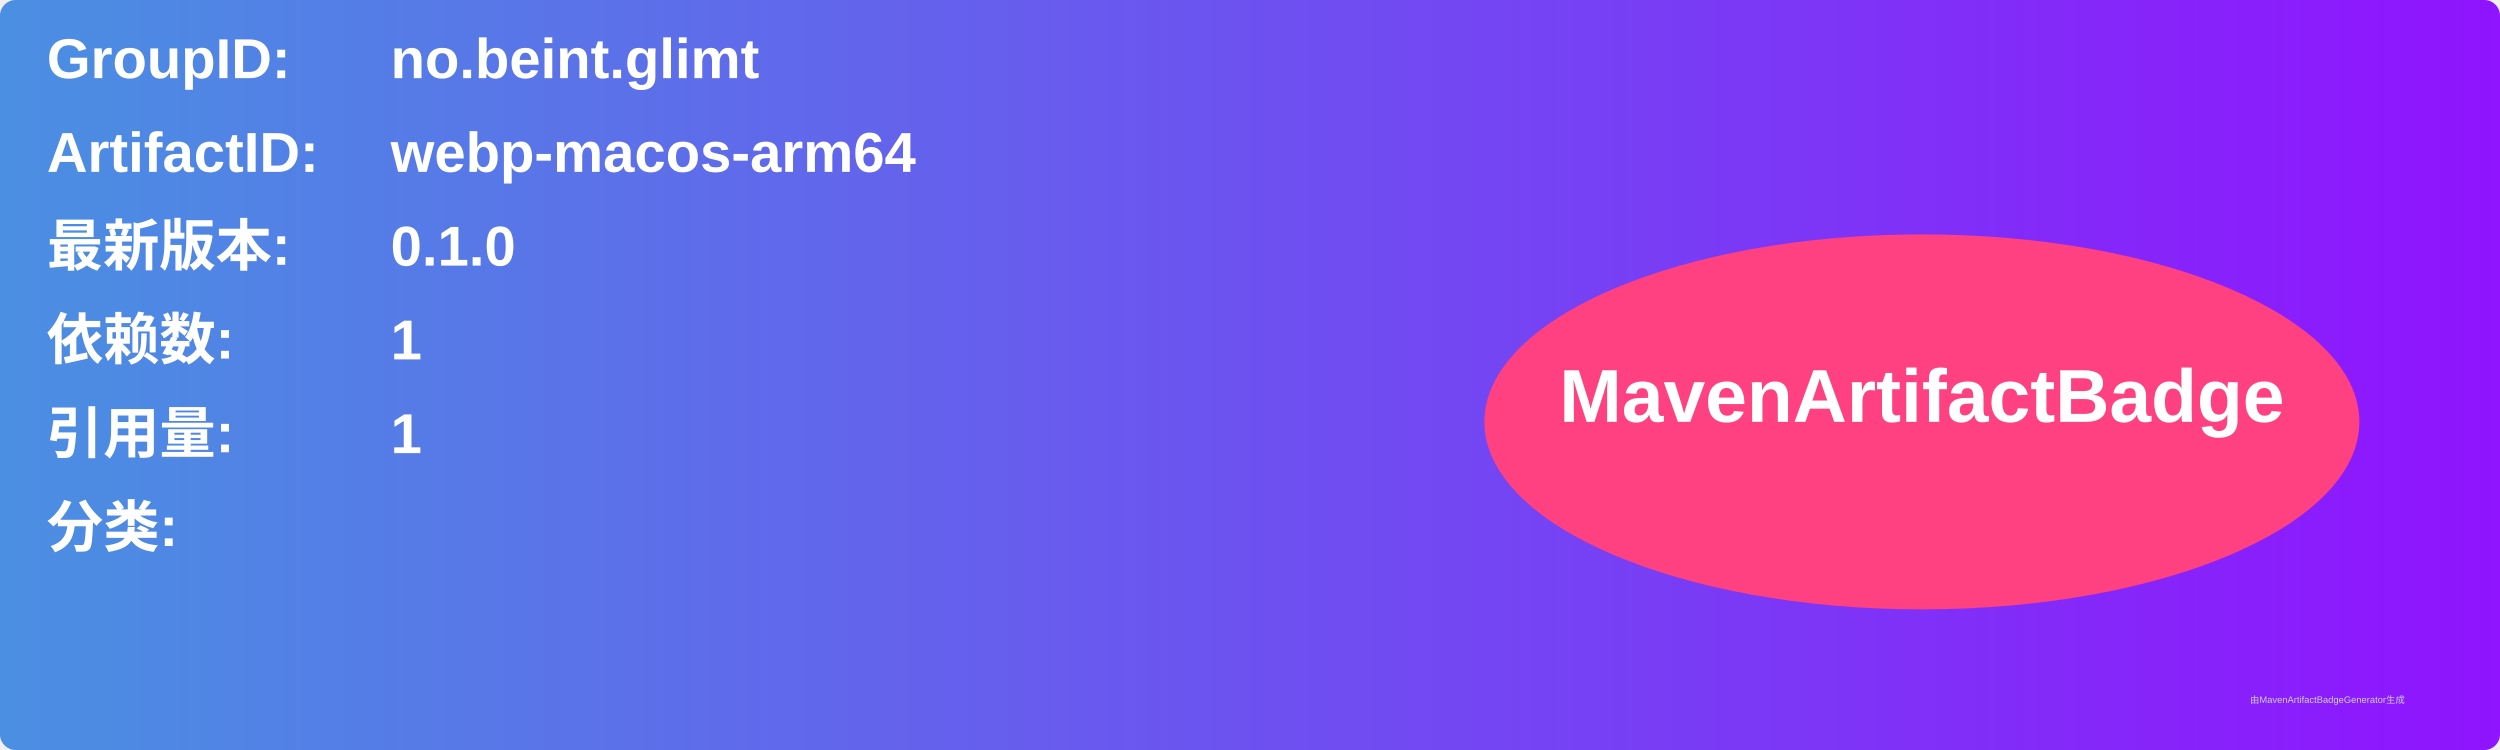
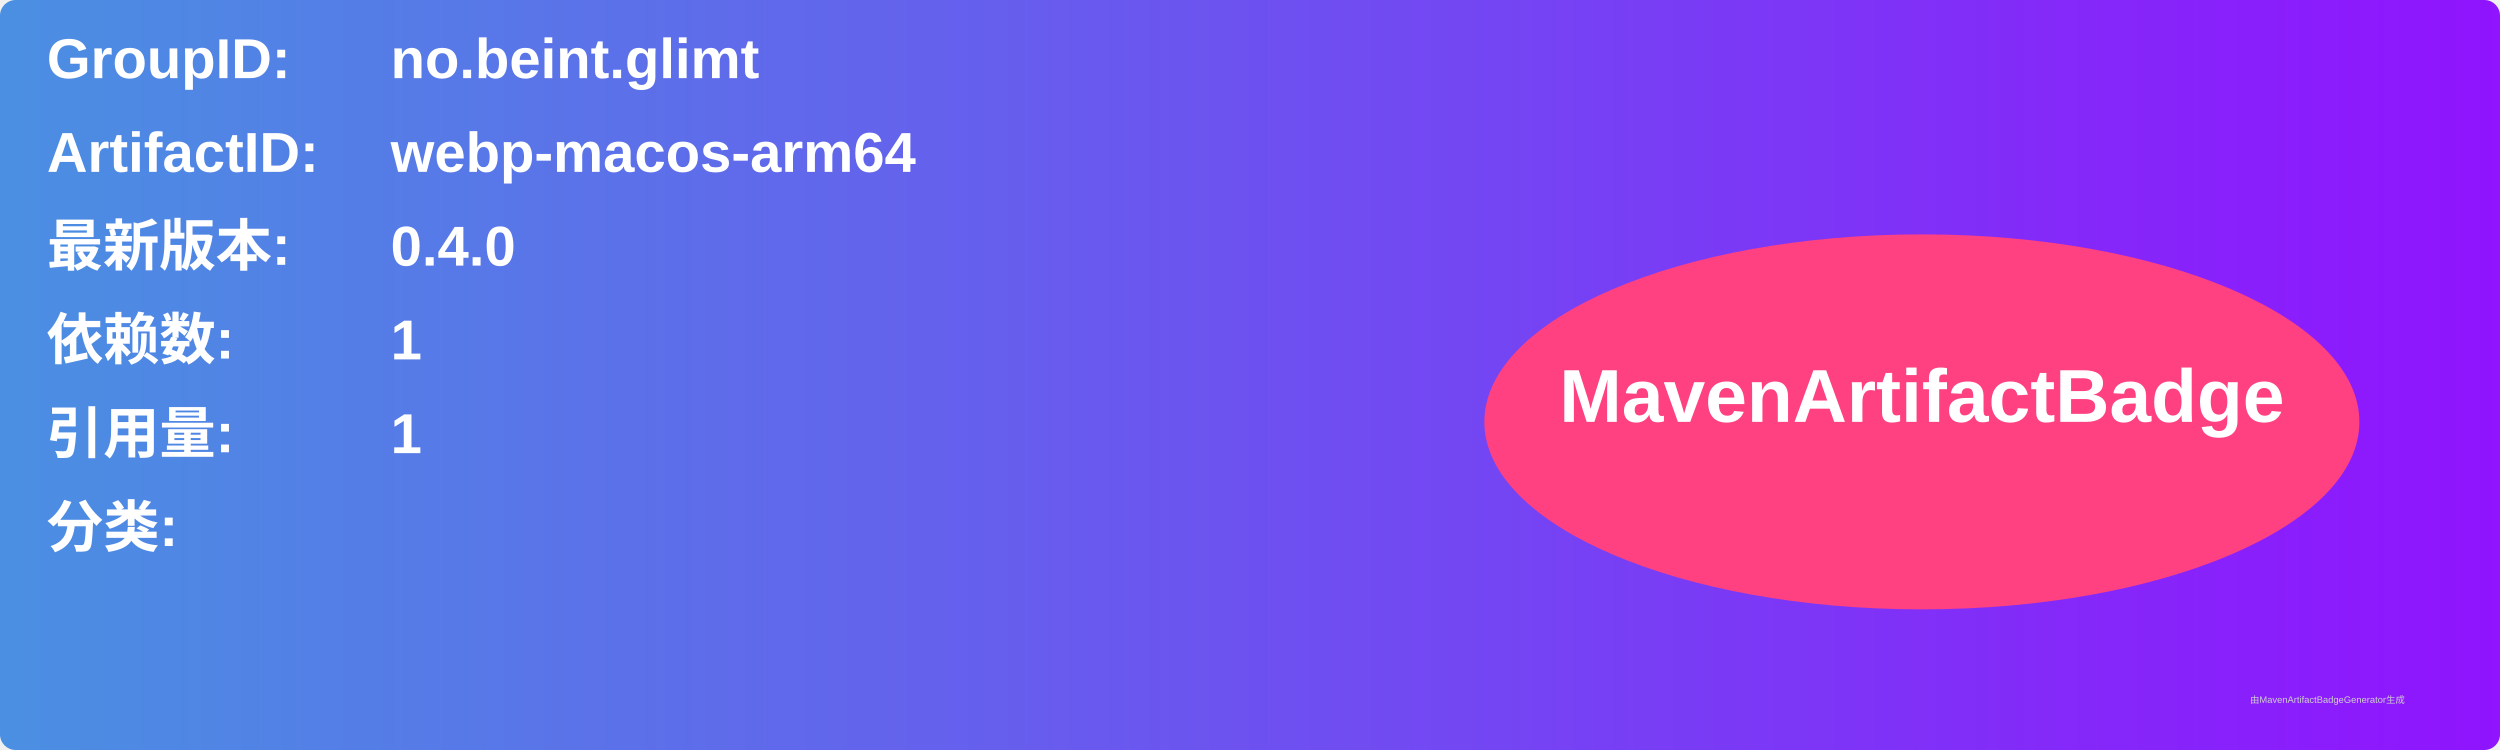
<svg xmlns="http://www.w3.org/2000/svg" width="800" height="240" viewBox="0 0 800 240">
  <linearGradient id="grad" x1="0%" y1="0%" x2="100%" y2="0%">
    <stop offset="0%" stop-color="#4a90e2" />
    <stop offset="100%" stop-color="#9013fe" />
  </linearGradient>
  <rect width="100%" height="100%" rx="5" ry="5" fill="url(#grad)" />
  <g transform="translate(15, 15)">
    <text x="0" y="10" font-family="Arial" font-size="18" fill="white" font-weight="bold" width="260">GroupID:</text>
    <text x="110" y="10" font-family="Arial" font-size="18" fill="white" font-weight="bold" width="460">no.beint.glimt</text>
    <text x="0" y="40" font-family="Arial" font-size="18" fill="white" font-weight="bold" width="260">ArtifactID:</text>
    <text x="110" y="40" font-family="Arial" font-size="18" fill="white" font-weight="bold" width="460">webp-macos-arm64</text>
    <text x="0" y="70" font-family="Arial" font-size="18" fill="white" font-weight="bold">最新版本:</text>
    <text x="110" y="70" font-family="Arial" font-size="18" fill="white" font-weight="bold">
-       <tspan font-weight="bold">0.1.0</tspan>
+       <tspan font-weight="bold">0.4.0</tspan>
    </text>
    <text x="0" y="100" font-family="Arial" font-size="18" fill="white" font-weight="bold">依赖数: </text>
    <text x="110" y="100" font-family="Arial" font-size="18" fill="white">
      <tspan font-weight="bold">1</tspan>
    </text>
    <text x="0" y="130" font-family="Arial" font-size="18" fill="white" font-weight="bold">引用量: </text>
    <text x="110" y="130" font-family="Arial" font-size="18" fill="white">
      <tspan font-weight="bold">1</tspan>
    </text>
    <text x="0" y="160" font-family="Arial" font-size="18" fill="white" font-weight="bold">分类:</text>
    <text x="10" y="190" font-family="Arial" font-size="10" fill="white">
      <tspan font-weight="bold" />
    </text>
    <ellipse cx="600" cy="120" rx="140" ry="60" fill="#ff4081" />
    <text x="600" y="120" text-anchor="middle" font-family="Arial" font-size="24" fill="white" font-weight="bold">MavenArtifactBadge</text>
  </g>
  <text x="720" y="225" font-family="Arial" font-size="3" fill="#d0d0d0">由MavenArtifactBadgeGenerator生成</text>
</svg>
